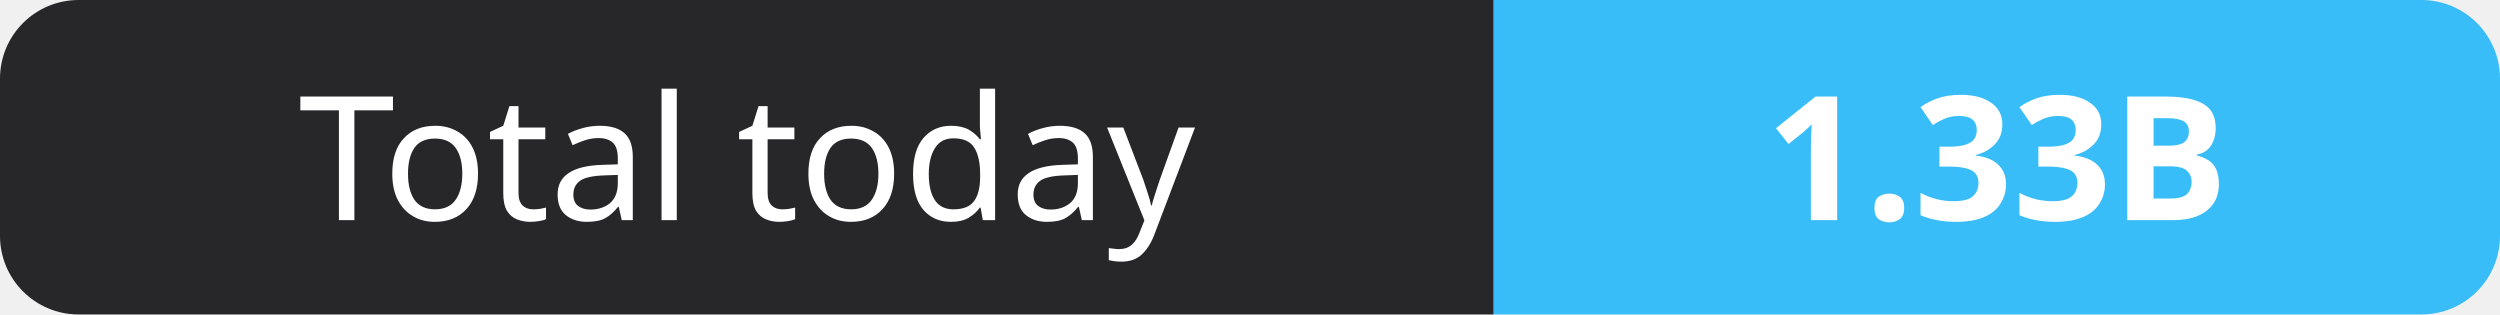
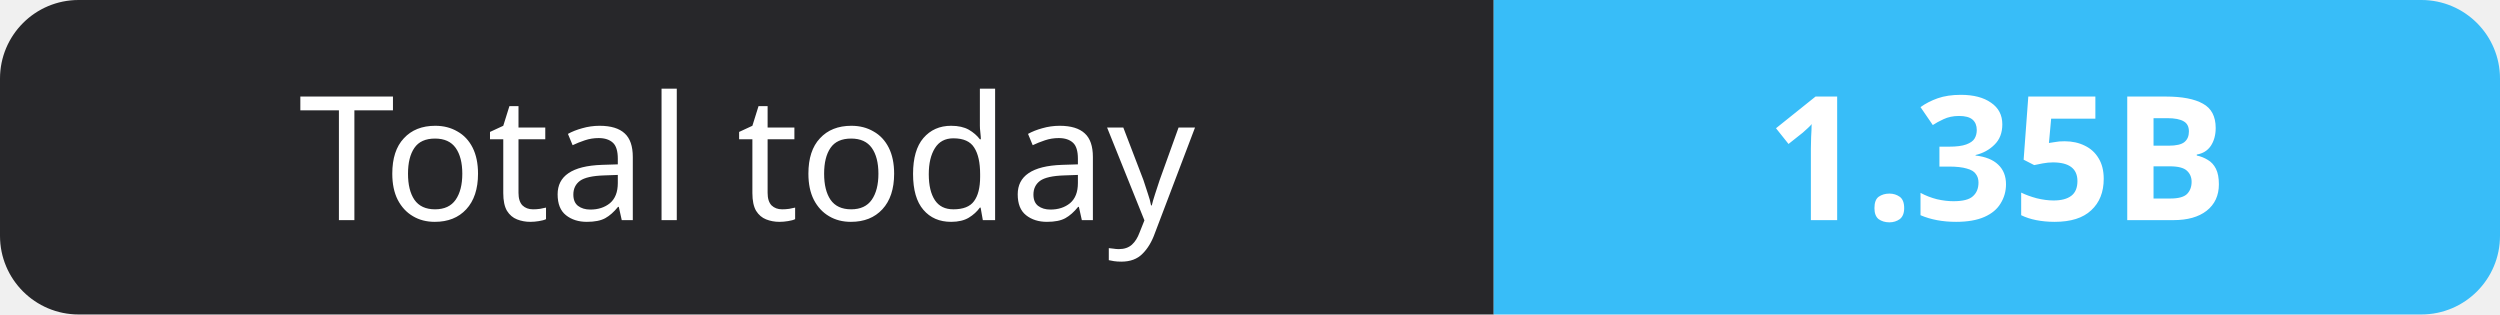
- <svg xmlns="http://www.w3.org/2000/svg" width="159" height="20" role="img" aria-label="Total today: 1.33B">
+ <svg xmlns="http://www.w3.org/2000/svg" width="159" height="20" role="img" aria-label="Total today: 1.35B">
  <clipPath id="r">
    <rect width="159" height="20" rx="5" fill="#fff" />
  </clipPath>
  <g clip-path="url(#r)">
    <rect width="95" height="20" fill="#27272a" />
    <rect x="95" width="64" height="20" fill="#38bdf8" />
  </g>
  <g fill="#fff" text-anchor="middle" font-family="Verdana,Geneva,sans-serif" font-size="11">
    <text x="47.5" y="14">Total today</text>
-     <text x="127.0" y="14" font-weight="700">1.33B</text>
+     <text x="127.0" y="14" font-weight="700">1.35B</text>
  </g>
</svg>
